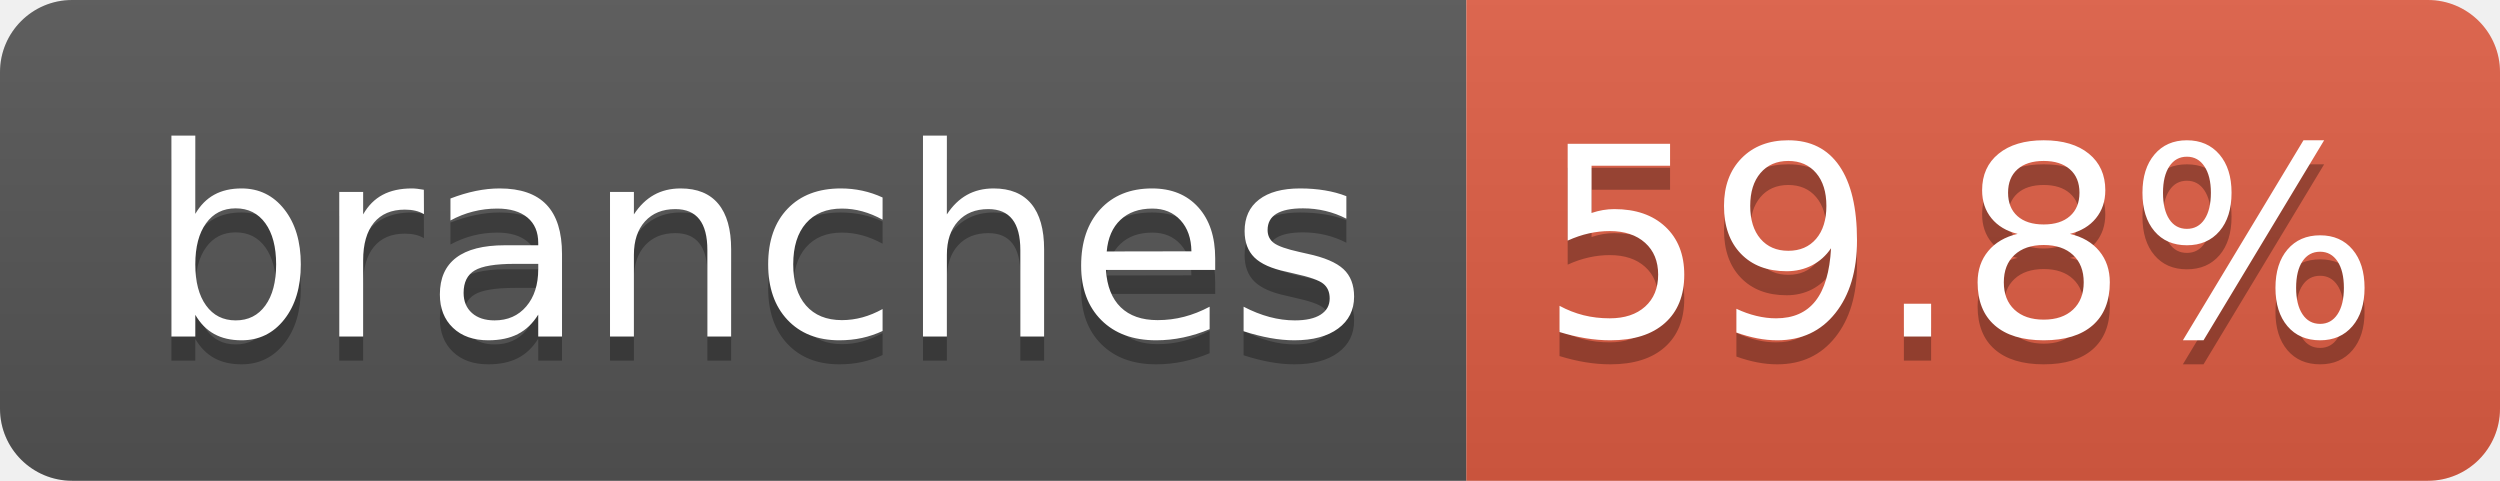
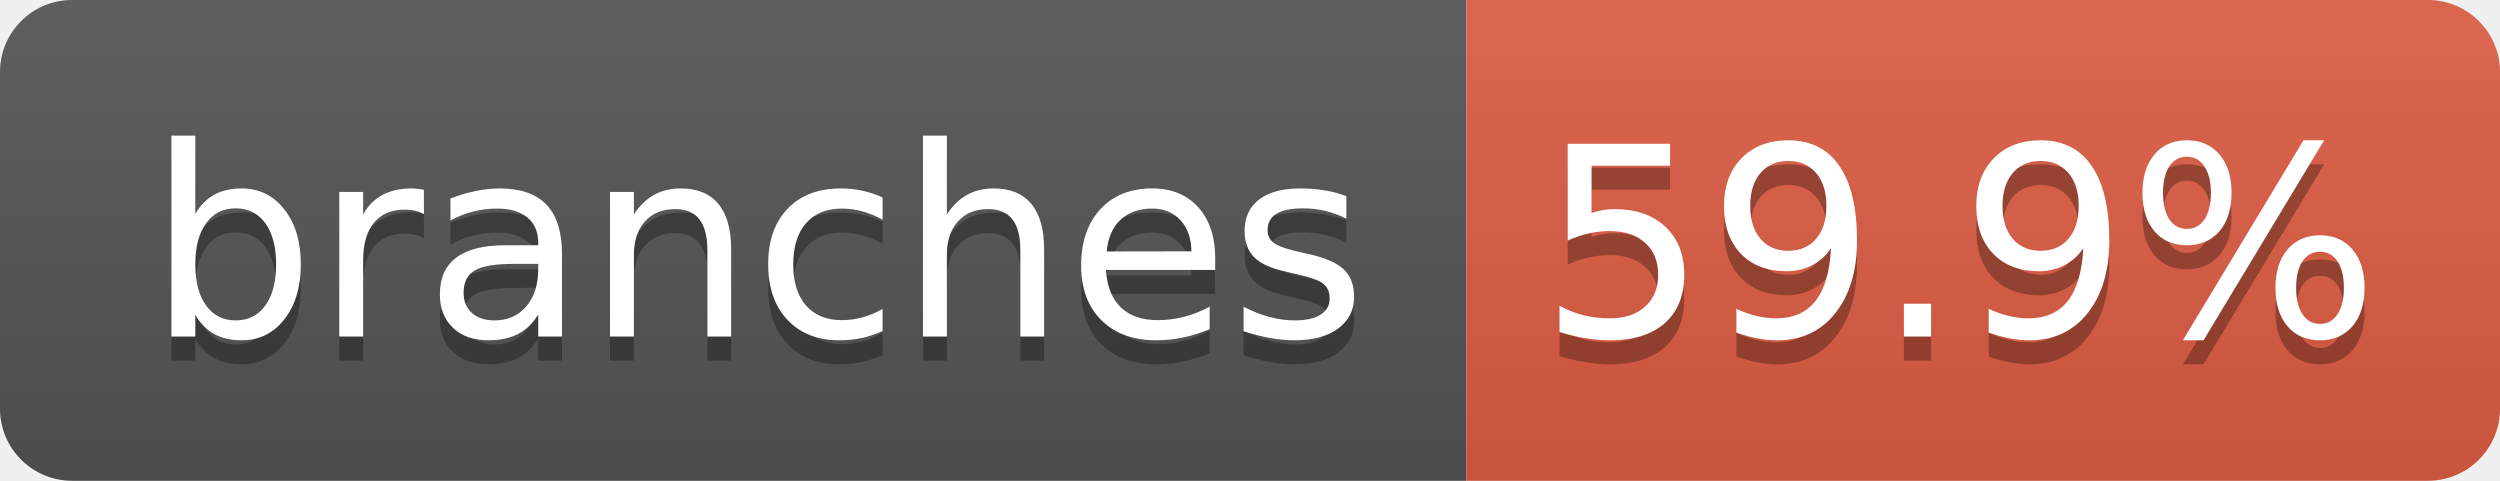
- <svg xmlns="http://www.w3.org/2000/svg" width="104" height="20" role="img" aria-label="branches: 59.8%">
+ <svg xmlns="http://www.w3.org/2000/svg" width="104" height="20" role="img" aria-label="branches: 59.9%">
  <linearGradient id="s" x2="0" y2="100%">
    <stop offset="0" stop-color="#bbb" stop-opacity=".1" />
    <stop offset="1" stop-opacity=".1" />
  </linearGradient>
  <clipPath id="r">
    <rect width="104" height="20" rx="3" fill="#fff" />
  </clipPath>
  <g clip-path="url(#r)">
    <rect width="61" height="20" fill="#555" />
    <rect x="61" width="43" height="20" fill="#e05d44" />
    <rect width="104" height="20" fill="url(#s)" />
  </g>
  <g fill="#fff" text-anchor="middle" font-family="Verdana,Geneva,DejaVu Sans,sans-serif" text-rendering="geometricPrecision" font-size="110">
    <text aria-hidden="true" x="315" y="150" fill="#010101" fill-opacity=".3" transform="scale(.1)" textLength="510">branches</text>
    <text x="315" y="140" transform="scale(.1)" fill="#fff" textLength="510">branches</text>
-     <text aria-hidden="true" x="815" y="150" fill="#010101" fill-opacity=".3" transform="scale(.1)" textLength="330">59.8%</text>
-     <text x="815" y="140" transform="scale(.1)" fill="#fff" textLength="330">59.8%</text>
+     <text aria-hidden="true" x="815" y="150" fill="#010101" fill-opacity=".3" transform="scale(.1)" textLength="330">59.9%</text>
+     <text x="815" y="140" transform="scale(.1)" fill="#fff" textLength="330">59.9%</text>
  </g>
</svg>
